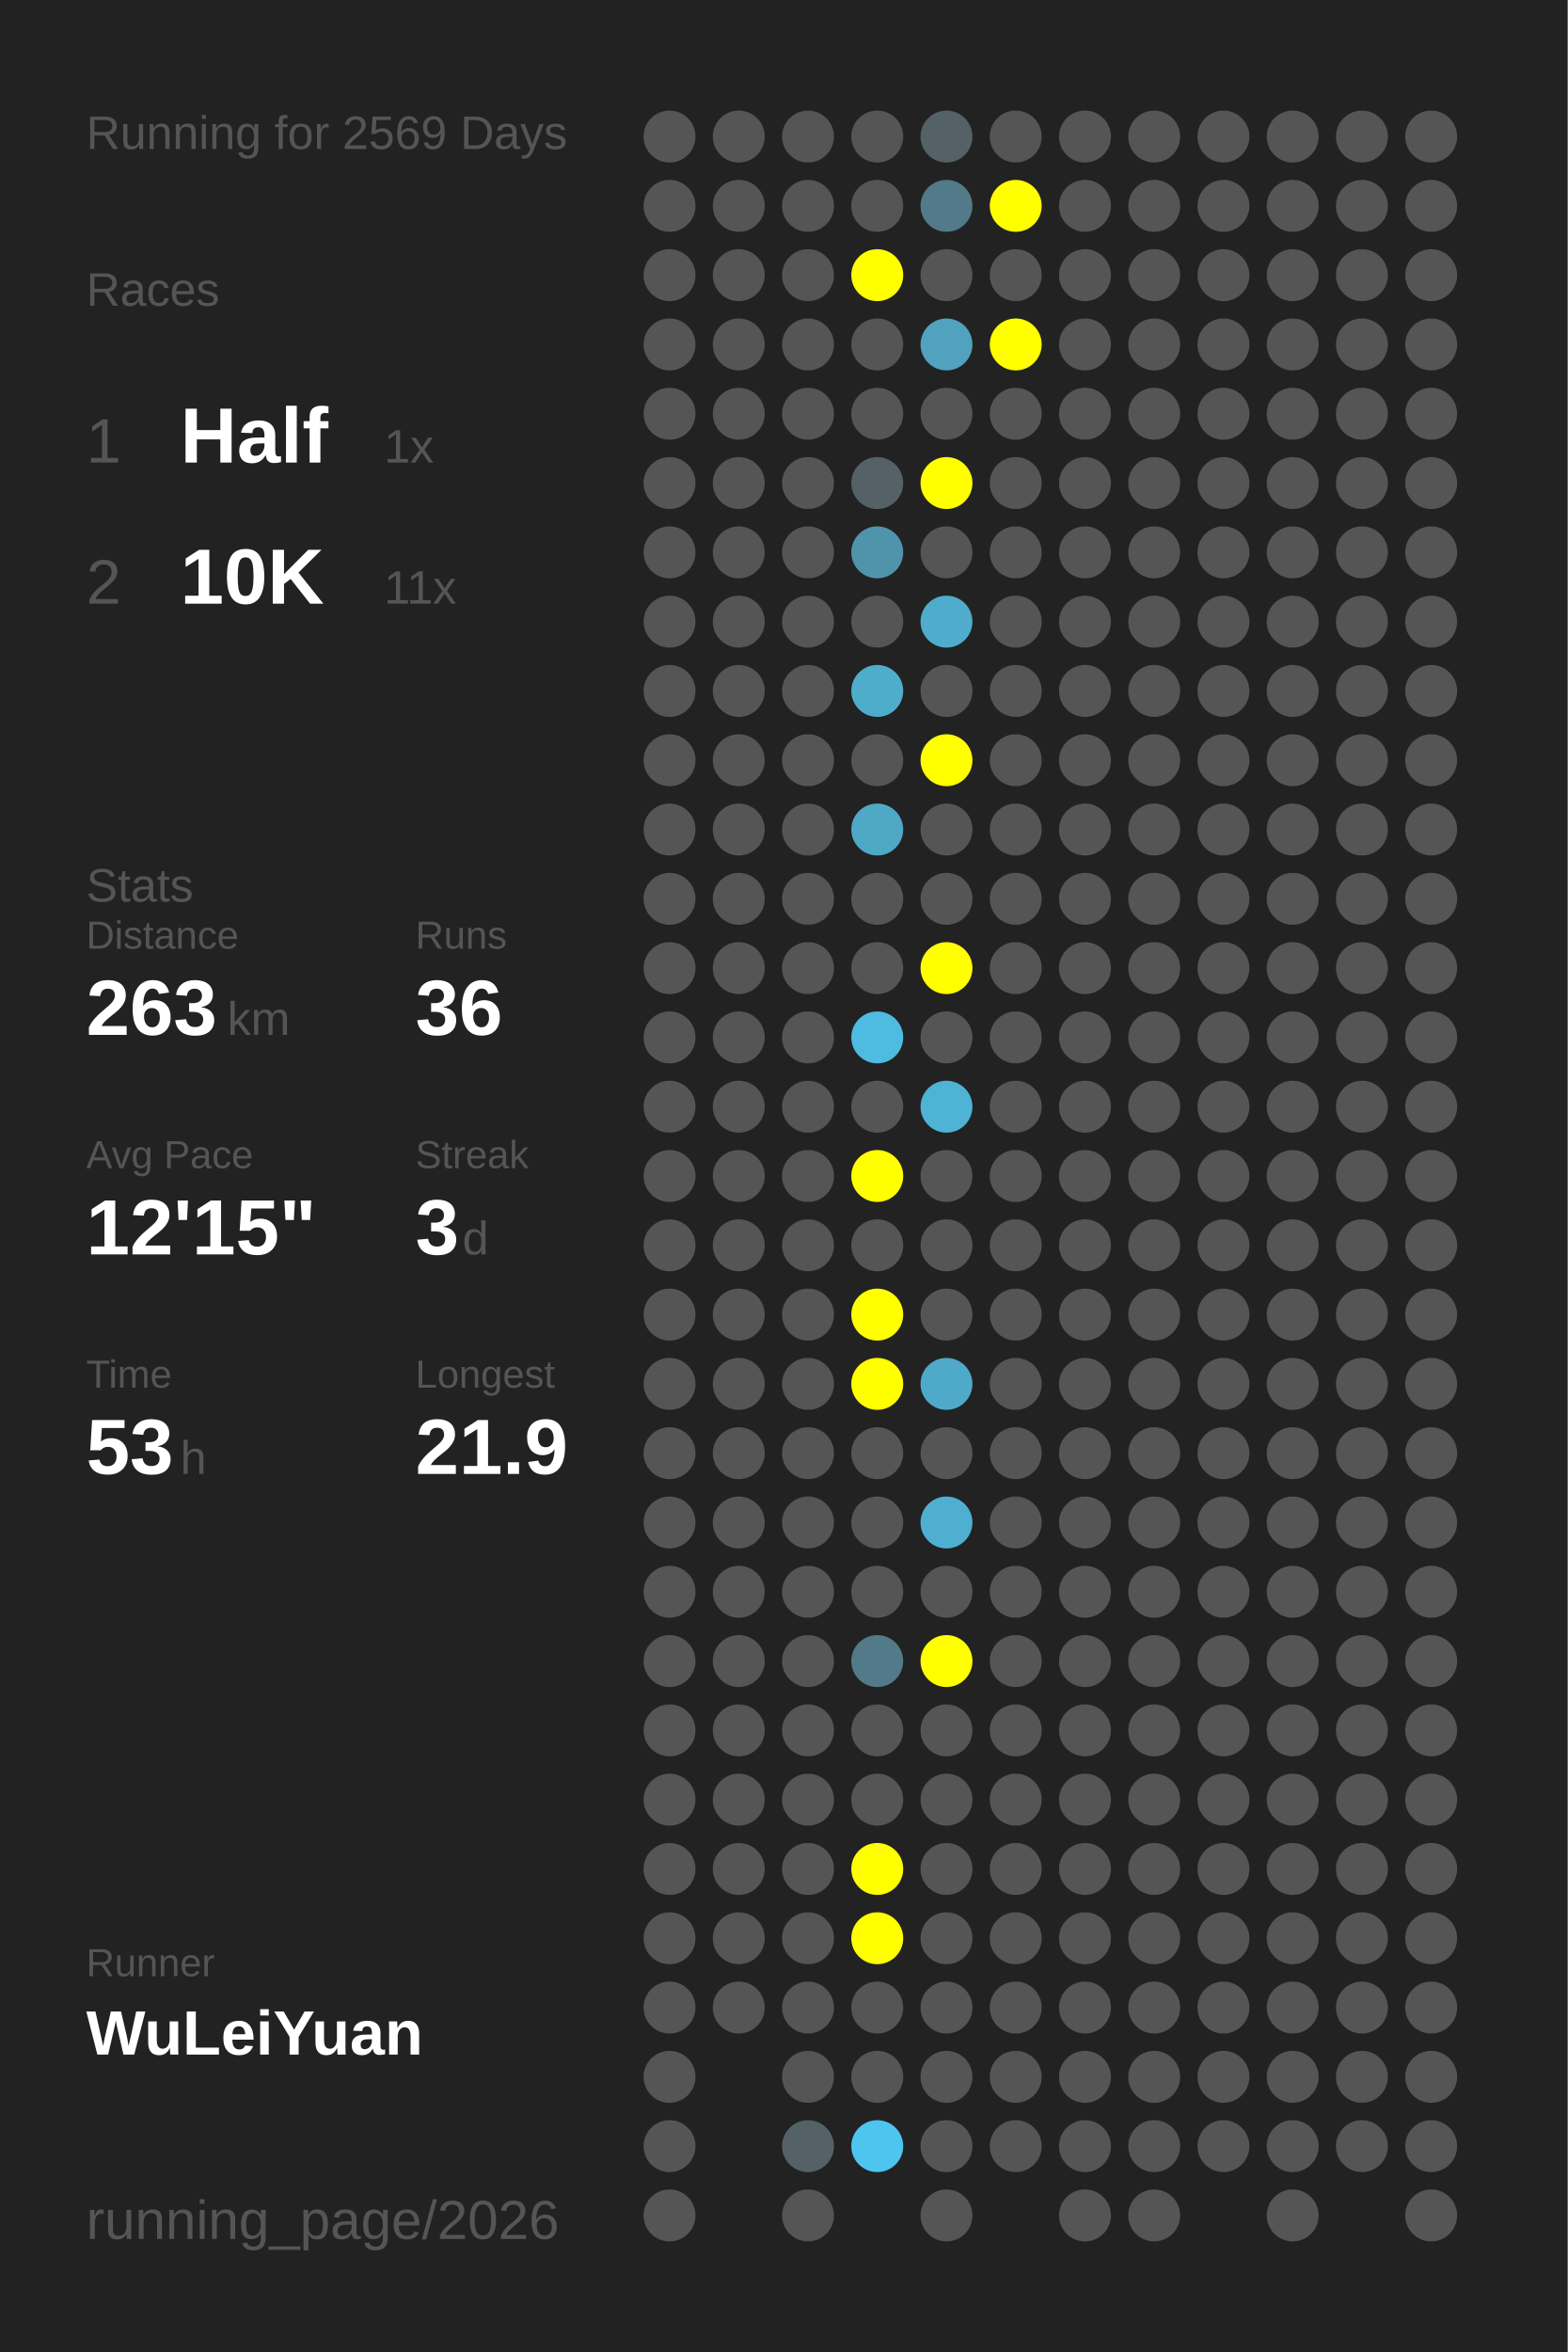
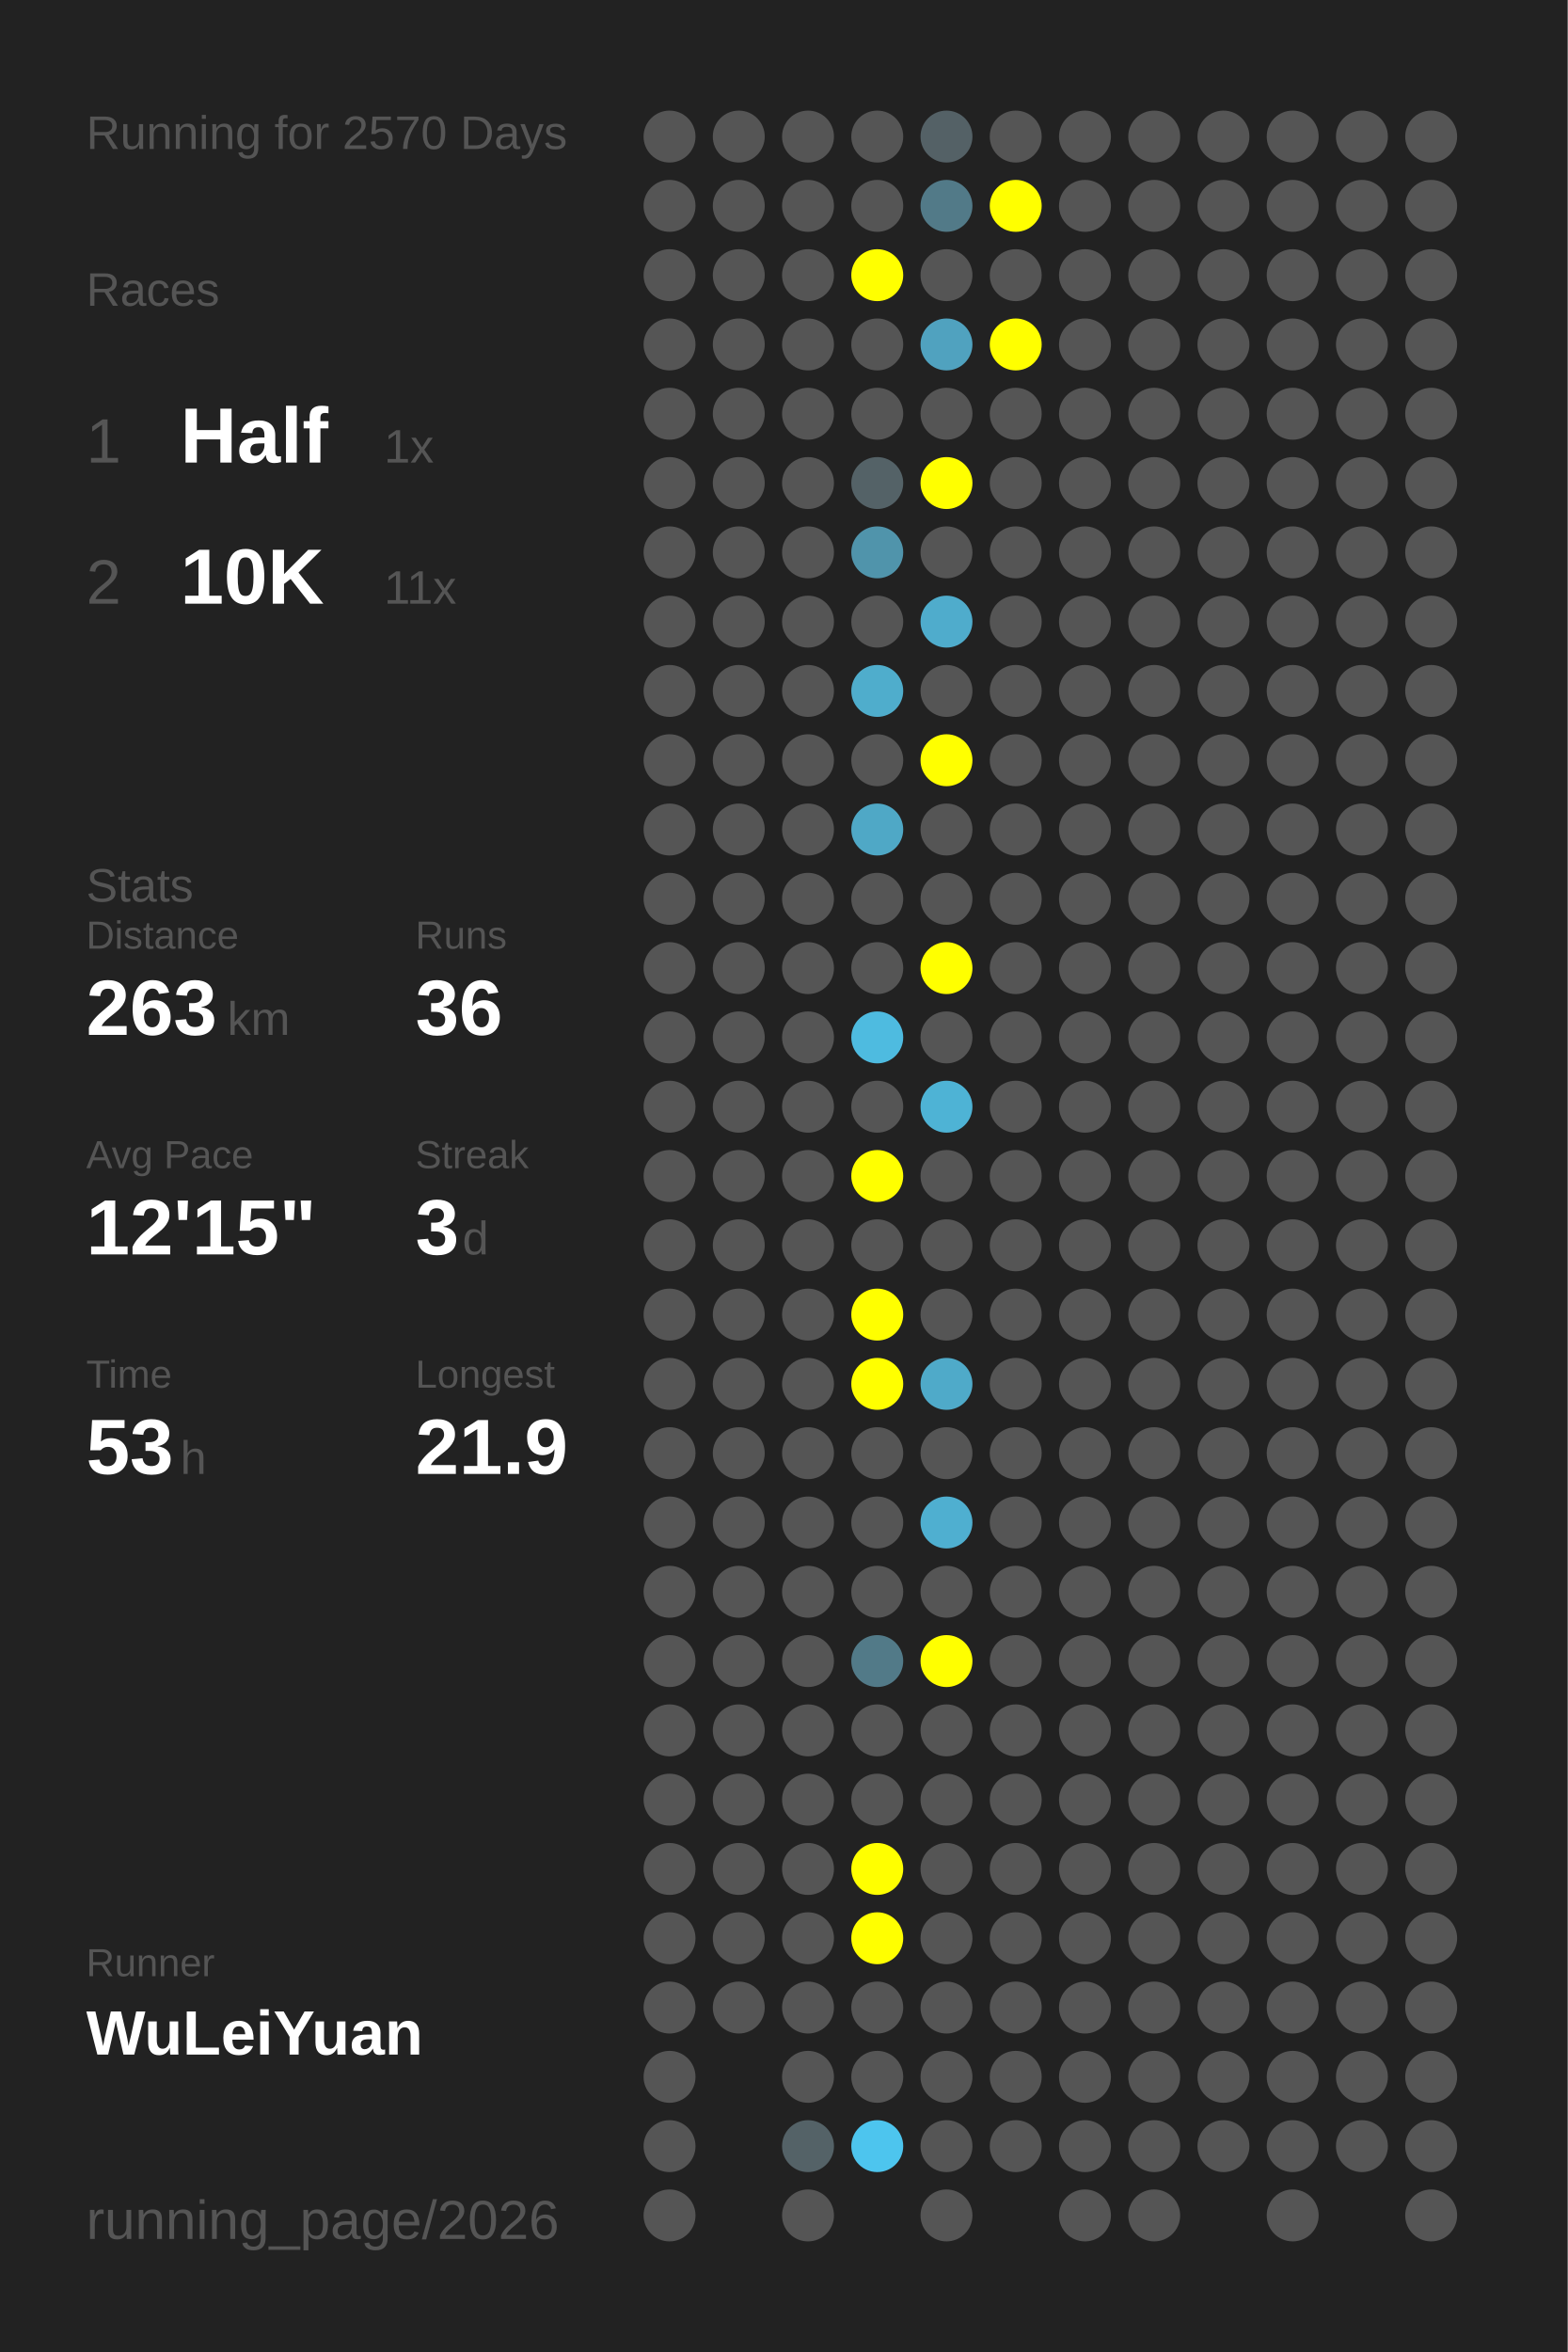
<svg xmlns="http://www.w3.org/2000/svg" baseProfile="full" height="300mm" version="1.1" viewBox="0,0,200,300" width="200mm">
  <defs />
  <rect fill="#222222" height="300" width="200" x="0" y="0" />
-   <text fill="#555555" style="font-size:6px; font-family:Arial;" x="11" y="19">Running for 2569 Days</text>
+   <text fill="#555555" style="font-size:6px; font-family:Arial;" x="11" y="19">Running for 2570 Days</text>
  <text fill="#555555" style="font-size:6px; font-family:Arial;" x="11" y="39">Races</text>
  <text fill="#555555" style="font-size:8px; font-family:Arial;" x="11" y="59">1</text>
  <text fill="#FFFFFF" style="font-size:10px; font-family:Arial; font-weight:bold;" x="23" y="59">Half</text>
  <text fill="#555555" style="font-size:6px; font-family:Arial;" x="49" y="59">1x</text>
  <text fill="#555555" style="font-size:8px; font-family:Arial;" x="11" y="77">2</text>
  <text fill="#FFFFFF" style="font-size:10px; font-family:Arial; font-weight:bold;" x="23" y="77">10K</text>
  <text fill="#555555" style="font-size:6px; font-family:Arial;" x="49" y="77">11x</text>
  <text fill="#555555" style="font-size:6px; font-family:Arial;" x="11" y="115">Stats</text>
  <text fill="#555555" style="font-size:5px; font-family:Arial;" x="11" y="121">Distance</text>
  <text fill="#FFFFFF" style="font-size:10px; font-family:Arial; font-weight:bold;" x="11" y="132">263</text>
  <text fill="#555555" style="font-size:6px; font-family:Arial;" x="29" y="132">km</text>
  <text fill="#555555" style="font-size:5px; font-family:Arial;" x="53" y="121">Runs</text>
  <text fill="#FFFFFF" style="font-size:10px; font-family:Arial; font-weight:bold;" x="53" y="132">36</text>
  <text fill="#555555" style="font-size:5px; font-family:Arial;" x="11" y="149">Avg Pace</text>
  <text fill="#FFFFFF" style="font-size:10px; font-family:Arial; font-weight:bold;" x="11" y="160">12'15"</text>
  <text fill="#555555" style="font-size:5px; font-family:Arial;" x="53" y="149">Streak</text>
  <text fill="#FFFFFF" style="font-size:10px; font-family:Arial; font-weight:bold;" x="53" y="160">3</text>
  <text fill="#555555" style="font-size:6px; font-family:Arial;" x="59" y="160">d</text>
  <text fill="#555555" style="font-size:5px; font-family:Arial;" x="11" y="177">Time</text>
  <text fill="#FFFFFF" style="font-size:10px; font-family:Arial; font-weight:bold;" x="11" y="188">53</text>
  <text fill="#555555" style="font-size:6px; font-family:Arial;" x="23" y="188">h</text>
  <text fill="#555555" style="font-size:5px; font-family:Arial;" x="53" y="177">Longest</text>
  <text fill="#FFFFFF" style="font-size:10px; font-family:Arial; font-weight:bold;" x="53" y="188">21.9</text>
  <text fill="#555555" style="font-size:5px; font-family:Arial;" x="11" y="252.065">Runner</text>
  <text fill="#FFFFFF" style="font-size:8px; font-family:Arial; font-weight:bold;" x="11" y="262.065">WuLeiYuan</text>
  <text fill="#555555" style="font-size:7px; font-family:Arial;" x="11" y="285.581">running_page/2026</text>
  <circle cx="85.417" cy="17.419" fill="#555555" r="3.312" />
  <circle cx="85.417" cy="26.258" fill="#555555" r="3.312" />
  <circle cx="85.417" cy="35.097" fill="#555555" r="3.312" />
  <circle cx="85.417" cy="43.935" fill="#555555" r="3.312" />
  <circle cx="85.417" cy="52.774" fill="#555555" r="3.312" />
  <circle cx="85.417" cy="61.613" fill="#555555" r="3.312" />
  <circle cx="85.417" cy="70.452" fill="#555555" r="3.312" />
  <circle cx="85.417" cy="79.29" fill="#555555" r="3.312" />
  <circle cx="85.417" cy="88.129" fill="#555555" r="3.312" />
  <circle cx="85.417" cy="96.968" fill="#555555" r="3.312" />
  <circle cx="85.417" cy="105.806" fill="#555555" r="3.312" />
  <circle cx="85.417" cy="114.645" fill="#555555" r="3.312" />
  <circle cx="85.417" cy="123.484" fill="#555555" r="3.312" />
  <circle cx="85.417" cy="132.323" fill="#555555" r="3.312" />
  <circle cx="85.417" cy="141.161" fill="#555555" r="3.312" />
  <circle cx="85.417" cy="150" fill="#555555" r="3.312" />
  <circle cx="85.417" cy="158.839" fill="#555555" r="3.312" />
  <circle cx="85.417" cy="167.677" fill="#555555" r="3.312" />
  <circle cx="85.417" cy="176.516" fill="#555555" r="3.312" />
  <circle cx="85.417" cy="185.355" fill="#555555" r="3.312" />
  <circle cx="85.417" cy="194.194" fill="#555555" r="3.312" />
  <circle cx="85.417" cy="203.032" fill="#555555" r="3.312" />
  <circle cx="85.417" cy="211.871" fill="#555555" r="3.312" />
  <circle cx="85.417" cy="220.71" fill="#555555" r="3.312" />
  <circle cx="85.417" cy="229.548" fill="#555555" r="3.312" />
  <circle cx="85.417" cy="238.387" fill="#555555" r="3.312" />
  <circle cx="85.417" cy="247.226" fill="#555555" r="3.312" />
  <circle cx="85.417" cy="256.065" fill="#555555" r="3.312" />
  <circle cx="85.417" cy="264.903" fill="#555555" r="3.312" />
  <circle cx="85.417" cy="273.742" fill="#555555" r="3.312" />
  <circle cx="85.417" cy="282.581" fill="#555555" r="3.312" />
  <circle cx="94.25" cy="17.419" fill="#555555" r="3.312" />
  <circle cx="94.25" cy="26.258" fill="#555555" r="3.312" />
  <circle cx="94.25" cy="35.097" fill="#555555" r="3.312" />
  <circle cx="94.25" cy="43.935" fill="#555555" r="3.312" />
  <circle cx="94.25" cy="52.774" fill="#555555" r="3.312" />
  <circle cx="94.25" cy="61.613" fill="#555555" r="3.312" />
  <circle cx="94.25" cy="70.452" fill="#555555" r="3.312" />
  <circle cx="94.25" cy="79.29" fill="#555555" r="3.312" />
  <circle cx="94.25" cy="88.129" fill="#555555" r="3.312" />
  <circle cx="94.25" cy="96.968" fill="#555555" r="3.312" />
  <circle cx="94.25" cy="105.806" fill="#555555" r="3.312" />
  <circle cx="94.25" cy="114.645" fill="#555555" r="3.312" />
  <circle cx="94.25" cy="123.484" fill="#555555" r="3.312" />
  <circle cx="94.25" cy="132.323" fill="#555555" r="3.312" />
  <circle cx="94.25" cy="141.161" fill="#555555" r="3.312" />
  <circle cx="94.25" cy="150" fill="#555555" r="3.312" />
  <circle cx="94.25" cy="158.839" fill="#555555" r="3.312" />
  <circle cx="94.25" cy="167.677" fill="#555555" r="3.312" />
  <circle cx="94.25" cy="176.516" fill="#555555" r="3.312" />
  <circle cx="94.25" cy="185.355" fill="#555555" r="3.312" />
  <circle cx="94.25" cy="194.194" fill="#555555" r="3.312" />
  <circle cx="94.25" cy="203.032" fill="#555555" r="3.312" />
  <circle cx="94.25" cy="211.871" fill="#555555" r="3.312" />
  <circle cx="94.25" cy="220.71" fill="#555555" r="3.312" />
  <circle cx="94.25" cy="229.548" fill="#555555" r="3.312" />
  <circle cx="94.25" cy="238.387" fill="#555555" r="3.312" />
  <circle cx="94.25" cy="247.226" fill="#555555" r="3.312" />
  <circle cx="94.25" cy="256.065" fill="#555555" r="3.312" />
  <circle cx="103.083" cy="17.419" fill="#555555" r="3.312" />
  <circle cx="103.083" cy="26.258" fill="#555555" r="3.312" />
  <circle cx="103.083" cy="35.097" fill="#555555" r="3.312" />
  <circle cx="103.083" cy="43.935" fill="#555555" r="3.312" />
  <circle cx="103.083" cy="52.774" fill="#555555" r="3.312" />
  <circle cx="103.083" cy="61.613" fill="#555555" r="3.312" />
  <circle cx="103.083" cy="70.452" fill="#555555" r="3.312" />
  <circle cx="103.083" cy="79.29" fill="#555555" r="3.312" />
  <circle cx="103.083" cy="88.129" fill="#555555" r="3.312" />
  <circle cx="103.083" cy="96.968" fill="#555555" r="3.312" />
  <circle cx="103.083" cy="105.806" fill="#555555" r="3.312" />
  <circle cx="103.083" cy="114.645" fill="#555555" r="3.312" />
  <circle cx="103.083" cy="123.484" fill="#555555" r="3.312" />
  <circle cx="103.083" cy="132.323" fill="#555555" r="3.312" />
  <circle cx="103.083" cy="141.161" fill="#555555" r="3.312" />
  <circle cx="103.083" cy="150" fill="#555555" r="3.312" />
  <circle cx="103.083" cy="158.839" fill="#555555" r="3.312" />
  <circle cx="103.083" cy="167.677" fill="#555555" r="3.312" />
  <circle cx="103.083" cy="176.516" fill="#555555" r="3.312" />
  <circle cx="103.083" cy="185.355" fill="#555555" r="3.312" />
  <circle cx="103.083" cy="194.194" fill="#555555" r="3.312" />
  <circle cx="103.083" cy="203.032" fill="#555555" r="3.312" />
  <circle cx="103.083" cy="211.871" fill="#555555" r="3.312" />
  <circle cx="103.083" cy="220.71" fill="#555555" r="3.312" />
  <circle cx="103.083" cy="229.548" fill="#555555" r="3.312" />
  <circle cx="103.083" cy="238.387" fill="#555555" r="3.312" />
  <circle cx="103.083" cy="247.226" fill="#555555" r="3.312" />
  <circle cx="103.083" cy="256.065" fill="#555555" r="3.312" />
  <circle cx="103.083" cy="264.903" fill="#555555" r="3.312" />
  <circle cx="103.083" cy="273.742" fill="#546267" r="3.312" />
  <circle cx="103.083" cy="282.581" fill="#555555" r="3.312" />
  <circle cx="111.917" cy="17.419" fill="#555555" r="3.312" />
  <circle cx="111.917" cy="26.258" fill="#555555" r="3.312" />
  <circle cx="111.917" cy="35.097" fill="#FFFF00" r="3.312" />
  <circle cx="111.917" cy="43.935" fill="#555555" r="3.312" />
  <circle cx="111.917" cy="52.774" fill="#555555" r="3.312" />
  <circle cx="111.917" cy="61.613" fill="#546267" r="3.312" />
  <circle cx="111.917" cy="70.452" fill="#5094ab" r="3.312" />
  <circle cx="111.917" cy="79.29" fill="#555555" r="3.312" />
  <circle cx="111.917" cy="88.129" fill="#4fadcc" r="3.312" />
  <circle cx="111.917" cy="96.968" fill="#555555" r="3.312" />
  <circle cx="111.917" cy="105.806" fill="#4fa8c6" r="3.312" />
  <circle cx="111.917" cy="114.645" fill="#555555" r="3.312" />
  <circle cx="111.917" cy="123.484" fill="#555555" r="3.312" />
  <circle cx="111.917" cy="132.323" fill="#4ebbe0" r="3.312" />
  <circle cx="111.917" cy="141.161" fill="#555555" r="3.312" />
  <circle cx="111.917" cy="150" fill="#FFFF00" r="3.312" />
  <circle cx="111.917" cy="158.839" fill="#555555" r="3.312" />
  <circle cx="111.917" cy="167.677" fill="#FFFF00" r="3.312" />
  <circle cx="111.917" cy="176.516" fill="#FFFF00" r="3.312" />
  <circle cx="111.917" cy="185.355" fill="#555555" r="3.312" />
  <circle cx="111.917" cy="194.194" fill="#555555" r="3.312" />
  <circle cx="111.917" cy="203.032" fill="#555555" r="3.312" />
  <circle cx="111.917" cy="211.871" fill="#527a88" r="3.312" />
  <circle cx="111.917" cy="220.71" fill="#555555" r="3.312" />
  <circle cx="111.917" cy="229.548" fill="#555555" r="3.312" />
  <circle cx="111.917" cy="238.387" fill="#FFFF00" r="3.312" />
  <circle cx="111.917" cy="247.226" fill="#FFFF00" r="3.312" />
  <circle cx="111.917" cy="256.065" fill="#555555" r="3.312" />
  <circle cx="111.917" cy="264.903" fill="#555555" r="3.312" />
  <circle cx="111.917" cy="273.742" fill="#4dc5ee" r="3.312" />
  <circle cx="120.75" cy="17.419" fill="#546166" r="3.312" />
  <circle cx="120.75" cy="26.258" fill="#527a88" r="3.312" />
  <circle cx="120.75" cy="35.097" fill="#555555" r="3.312" />
  <circle cx="120.75" cy="43.935" fill="#50a2bf" r="3.312" />
  <circle cx="120.75" cy="52.774" fill="#555555" r="3.312" />
  <circle cx="120.75" cy="61.613" fill="#FFFF00" r="3.312" />
  <circle cx="120.75" cy="70.452" fill="#555555" r="3.312" />
  <circle cx="120.75" cy="79.29" fill="#4faccc" r="3.312" />
  <circle cx="120.75" cy="88.129" fill="#555555" r="3.312" />
  <circle cx="120.75" cy="96.968" fill="#FFFF00" r="3.312" />
  <circle cx="120.75" cy="105.806" fill="#555555" r="3.312" />
  <circle cx="120.75" cy="114.645" fill="#555555" r="3.312" />
  <circle cx="120.75" cy="123.484" fill="#FFFF00" r="3.312" />
  <circle cx="120.75" cy="132.323" fill="#555555" r="3.312" />
  <circle cx="120.75" cy="141.161" fill="#4eb3d5" r="3.312" />
  <circle cx="120.75" cy="150" fill="#555555" r="3.312" />
  <circle cx="120.75" cy="158.839" fill="#555555" r="3.312" />
  <circle cx="120.75" cy="167.677" fill="#555555" r="3.312" />
  <circle cx="120.75" cy="176.516" fill="#4faac9" r="3.312" />
  <circle cx="120.75" cy="185.355" fill="#555555" r="3.312" />
  <circle cx="120.75" cy="194.194" fill="#4fafd0" r="3.312" />
  <circle cx="120.75" cy="203.032" fill="#555555" r="3.312" />
  <circle cx="120.75" cy="211.871" fill="#FFFF00" r="3.312" />
  <circle cx="120.75" cy="220.71" fill="#555555" r="3.312" />
  <circle cx="120.75" cy="229.548" fill="#555555" r="3.312" />
  <circle cx="120.75" cy="238.387" fill="#555555" r="3.312" />
  <circle cx="120.75" cy="247.226" fill="#555555" r="3.312" />
  <circle cx="120.75" cy="256.065" fill="#555555" r="3.312" />
  <circle cx="120.75" cy="264.903" fill="#555555" r="3.312" />
  <circle cx="120.75" cy="273.742" fill="#555555" r="3.312" />
  <circle cx="120.75" cy="282.581" fill="#555555" r="3.312" />
  <circle cx="129.583" cy="17.419" fill="#555555" r="3.312" />
  <circle cx="129.583" cy="26.258" fill="#FFFF00" r="3.312" />
  <circle cx="129.583" cy="35.097" fill="#555555" r="3.312" />
  <circle cx="129.583" cy="43.935" fill="#FFFF00" r="3.312" />
  <circle cx="129.583" cy="52.774" fill="#555555" r="3.312" />
  <circle cx="129.583" cy="61.613" fill="#555555" r="3.312" />
  <circle cx="129.583" cy="70.452" fill="#555555" r="3.312" />
  <circle cx="129.583" cy="79.29" fill="#555555" r="3.312" />
  <circle cx="129.583" cy="88.129" fill="#555555" r="3.312" />
  <circle cx="129.583" cy="96.968" fill="#555555" r="3.312" />
  <circle cx="129.583" cy="105.806" fill="#555555" r="3.312" />
  <circle cx="129.583" cy="114.645" fill="#555555" r="3.312" />
  <circle cx="129.583" cy="123.484" fill="#555555" r="3.312" />
  <circle cx="129.583" cy="132.323" fill="#555555" r="3.312" />
  <circle cx="129.583" cy="141.161" fill="#555555" r="3.312" />
  <circle cx="129.583" cy="150" fill="#555555" r="3.312" />
  <circle cx="129.583" cy="158.839" fill="#555555" r="3.312" />
  <circle cx="129.583" cy="167.677" fill="#555555" r="3.312" />
  <circle cx="129.583" cy="176.516" fill="#555555" r="3.312" />
  <circle cx="129.583" cy="185.355" fill="#555555" r="3.312" />
  <circle cx="129.583" cy="194.194" fill="#555555" r="3.312" />
  <circle cx="129.583" cy="203.032" fill="#555555" r="3.312" />
  <circle cx="129.583" cy="211.871" fill="#555555" r="3.312" />
  <circle cx="129.583" cy="220.71" fill="#555555" r="3.312" />
  <circle cx="129.583" cy="229.548" fill="#555555" r="3.312" />
  <circle cx="129.583" cy="238.387" fill="#555555" r="3.312" />
  <circle cx="129.583" cy="247.226" fill="#555555" r="3.312" />
  <circle cx="129.583" cy="256.065" fill="#555555" r="3.312" />
  <circle cx="129.583" cy="264.903" fill="#555555" r="3.312" />
  <circle cx="129.583" cy="273.742" fill="#555555" r="3.312" />
  <circle cx="138.417" cy="17.419" fill="#555555" r="3.312" />
  <circle cx="138.417" cy="26.258" fill="#555555" r="3.312" />
  <circle cx="138.417" cy="35.097" fill="#555555" r="3.312" />
  <circle cx="138.417" cy="43.935" fill="#555555" r="3.312" />
  <circle cx="138.417" cy="52.774" fill="#555555" r="3.312" />
  <circle cx="138.417" cy="61.613" fill="#555555" r="3.312" />
  <circle cx="138.417" cy="70.452" fill="#555555" r="3.312" />
  <circle cx="138.417" cy="79.29" fill="#555555" r="3.312" />
  <circle cx="138.417" cy="88.129" fill="#555555" r="3.312" />
  <circle cx="138.417" cy="96.968" fill="#555555" r="3.312" />
  <circle cx="138.417" cy="105.806" fill="#555555" r="3.312" />
  <circle cx="138.417" cy="114.645" fill="#555555" r="3.312" />
  <circle cx="138.417" cy="123.484" fill="#555555" r="3.312" />
  <circle cx="138.417" cy="132.323" fill="#555555" r="3.312" />
  <circle cx="138.417" cy="141.161" fill="#555555" r="3.312" />
  <circle cx="138.417" cy="150" fill="#555555" r="3.312" />
  <circle cx="138.417" cy="158.839" fill="#555555" r="3.312" />
  <circle cx="138.417" cy="167.677" fill="#555555" r="3.312" />
  <circle cx="138.417" cy="176.516" fill="#555555" r="3.312" />
  <circle cx="138.417" cy="185.355" fill="#555555" r="3.312" />
  <circle cx="138.417" cy="194.194" fill="#555555" r="3.312" />
  <circle cx="138.417" cy="203.032" fill="#555555" r="3.312" />
  <circle cx="138.417" cy="211.871" fill="#555555" r="3.312" />
  <circle cx="138.417" cy="220.71" fill="#555555" r="3.312" />
  <circle cx="138.417" cy="229.548" fill="#555555" r="3.312" />
  <circle cx="138.417" cy="238.387" fill="#555555" r="3.312" />
  <circle cx="138.417" cy="247.226" fill="#555555" r="3.312" />
  <circle cx="138.417" cy="256.065" fill="#555555" r="3.312" />
  <circle cx="138.417" cy="264.903" fill="#555555" r="3.312" />
  <circle cx="138.417" cy="273.742" fill="#555555" r="3.312" />
  <circle cx="138.417" cy="282.581" fill="#555555" r="3.312" />
  <circle cx="147.25" cy="17.419" fill="#555555" r="3.312" />
  <circle cx="147.25" cy="26.258" fill="#555555" r="3.312" />
  <circle cx="147.25" cy="35.097" fill="#555555" r="3.312" />
  <circle cx="147.25" cy="43.935" fill="#555555" r="3.312" />
  <circle cx="147.25" cy="52.774" fill="#555555" r="3.312" />
  <circle cx="147.25" cy="61.613" fill="#555555" r="3.312" />
  <circle cx="147.25" cy="70.452" fill="#555555" r="3.312" />
  <circle cx="147.25" cy="79.29" fill="#555555" r="3.312" />
  <circle cx="147.25" cy="88.129" fill="#555555" r="3.312" />
  <circle cx="147.25" cy="96.968" fill="#555555" r="3.312" />
  <circle cx="147.25" cy="105.806" fill="#555555" r="3.312" />
  <circle cx="147.25" cy="114.645" fill="#555555" r="3.312" />
  <circle cx="147.25" cy="123.484" fill="#555555" r="3.312" />
  <circle cx="147.25" cy="132.323" fill="#555555" r="3.312" />
  <circle cx="147.25" cy="141.161" fill="#555555" r="3.312" />
  <circle cx="147.25" cy="150" fill="#555555" r="3.312" />
  <circle cx="147.25" cy="158.839" fill="#555555" r="3.312" />
  <circle cx="147.25" cy="167.677" fill="#555555" r="3.312" />
  <circle cx="147.25" cy="176.516" fill="#555555" r="3.312" />
  <circle cx="147.25" cy="185.355" fill="#555555" r="3.312" />
  <circle cx="147.25" cy="194.194" fill="#555555" r="3.312" />
  <circle cx="147.25" cy="203.032" fill="#555555" r="3.312" />
  <circle cx="147.25" cy="211.871" fill="#555555" r="3.312" />
  <circle cx="147.25" cy="220.71" fill="#555555" r="3.312" />
  <circle cx="147.25" cy="229.548" fill="#555555" r="3.312" />
  <circle cx="147.25" cy="238.387" fill="#555555" r="3.312" />
  <circle cx="147.25" cy="247.226" fill="#555555" r="3.312" />
  <circle cx="147.25" cy="256.065" fill="#555555" r="3.312" />
  <circle cx="147.25" cy="264.903" fill="#555555" r="3.312" />
  <circle cx="147.25" cy="273.742" fill="#555555" r="3.312" />
  <circle cx="147.25" cy="282.581" fill="#555555" r="3.312" />
  <circle cx="156.083" cy="17.419" fill="#555555" r="3.312" />
  <circle cx="156.083" cy="26.258" fill="#555555" r="3.312" />
  <circle cx="156.083" cy="35.097" fill="#555555" r="3.312" />
  <circle cx="156.083" cy="43.935" fill="#555555" r="3.312" />
  <circle cx="156.083" cy="52.774" fill="#555555" r="3.312" />
  <circle cx="156.083" cy="61.613" fill="#555555" r="3.312" />
  <circle cx="156.083" cy="70.452" fill="#555555" r="3.312" />
  <circle cx="156.083" cy="79.29" fill="#555555" r="3.312" />
  <circle cx="156.083" cy="88.129" fill="#555555" r="3.312" />
  <circle cx="156.083" cy="96.968" fill="#555555" r="3.312" />
  <circle cx="156.083" cy="105.806" fill="#555555" r="3.312" />
  <circle cx="156.083" cy="114.645" fill="#555555" r="3.312" />
  <circle cx="156.083" cy="123.484" fill="#555555" r="3.312" />
  <circle cx="156.083" cy="132.323" fill="#555555" r="3.312" />
  <circle cx="156.083" cy="141.161" fill="#555555" r="3.312" />
  <circle cx="156.083" cy="150" fill="#555555" r="3.312" />
  <circle cx="156.083" cy="158.839" fill="#555555" r="3.312" />
  <circle cx="156.083" cy="167.677" fill="#555555" r="3.312" />
  <circle cx="156.083" cy="176.516" fill="#555555" r="3.312" />
  <circle cx="156.083" cy="185.355" fill="#555555" r="3.312" />
  <circle cx="156.083" cy="194.194" fill="#555555" r="3.312" />
  <circle cx="156.083" cy="203.032" fill="#555555" r="3.312" />
  <circle cx="156.083" cy="211.871" fill="#555555" r="3.312" />
  <circle cx="156.083" cy="220.71" fill="#555555" r="3.312" />
  <circle cx="156.083" cy="229.548" fill="#555555" r="3.312" />
  <circle cx="156.083" cy="238.387" fill="#555555" r="3.312" />
  <circle cx="156.083" cy="247.226" fill="#555555" r="3.312" />
  <circle cx="156.083" cy="256.065" fill="#555555" r="3.312" />
  <circle cx="156.083" cy="264.903" fill="#555555" r="3.312" />
  <circle cx="156.083" cy="273.742" fill="#555555" r="3.312" />
  <circle cx="164.917" cy="17.419" fill="#555555" r="3.312" />
  <circle cx="164.917" cy="26.258" fill="#555555" r="3.312" />
  <circle cx="164.917" cy="35.097" fill="#555555" r="3.312" />
  <circle cx="164.917" cy="43.935" fill="#555555" r="3.312" />
  <circle cx="164.917" cy="52.774" fill="#555555" r="3.312" />
  <circle cx="164.917" cy="61.613" fill="#555555" r="3.312" />
  <circle cx="164.917" cy="70.452" fill="#555555" r="3.312" />
  <circle cx="164.917" cy="79.29" fill="#555555" r="3.312" />
  <circle cx="164.917" cy="88.129" fill="#555555" r="3.312" />
  <circle cx="164.917" cy="96.968" fill="#555555" r="3.312" />
  <circle cx="164.917" cy="105.806" fill="#555555" r="3.312" />
  <circle cx="164.917" cy="114.645" fill="#555555" r="3.312" />
  <circle cx="164.917" cy="123.484" fill="#555555" r="3.312" />
  <circle cx="164.917" cy="132.323" fill="#555555" r="3.312" />
  <circle cx="164.917" cy="141.161" fill="#555555" r="3.312" />
  <circle cx="164.917" cy="150" fill="#555555" r="3.312" />
  <circle cx="164.917" cy="158.839" fill="#555555" r="3.312" />
  <circle cx="164.917" cy="167.677" fill="#555555" r="3.312" />
  <circle cx="164.917" cy="176.516" fill="#555555" r="3.312" />
  <circle cx="164.917" cy="185.355" fill="#555555" r="3.312" />
  <circle cx="164.917" cy="194.194" fill="#555555" r="3.312" />
  <circle cx="164.917" cy="203.032" fill="#555555" r="3.312" />
  <circle cx="164.917" cy="211.871" fill="#555555" r="3.312" />
  <circle cx="164.917" cy="220.71" fill="#555555" r="3.312" />
  <circle cx="164.917" cy="229.548" fill="#555555" r="3.312" />
  <circle cx="164.917" cy="238.387" fill="#555555" r="3.312" />
  <circle cx="164.917" cy="247.226" fill="#555555" r="3.312" />
  <circle cx="164.917" cy="256.065" fill="#555555" r="3.312" />
  <circle cx="164.917" cy="264.903" fill="#555555" r="3.312" />
  <circle cx="164.917" cy="273.742" fill="#555555" r="3.312" />
  <circle cx="164.917" cy="282.581" fill="#555555" r="3.312" />
  <circle cx="173.75" cy="17.419" fill="#555555" r="3.312" />
  <circle cx="173.75" cy="26.258" fill="#555555" r="3.312" />
  <circle cx="173.75" cy="35.097" fill="#555555" r="3.312" />
  <circle cx="173.75" cy="43.935" fill="#555555" r="3.312" />
  <circle cx="173.75" cy="52.774" fill="#555555" r="3.312" />
  <circle cx="173.75" cy="61.613" fill="#555555" r="3.312" />
  <circle cx="173.75" cy="70.452" fill="#555555" r="3.312" />
  <circle cx="173.75" cy="79.29" fill="#555555" r="3.312" />
  <circle cx="173.75" cy="88.129" fill="#555555" r="3.312" />
  <circle cx="173.75" cy="96.968" fill="#555555" r="3.312" />
  <circle cx="173.75" cy="105.806" fill="#555555" r="3.312" />
  <circle cx="173.75" cy="114.645" fill="#555555" r="3.312" />
  <circle cx="173.75" cy="123.484" fill="#555555" r="3.312" />
  <circle cx="173.75" cy="132.323" fill="#555555" r="3.312" />
  <circle cx="173.75" cy="141.161" fill="#555555" r="3.312" />
  <circle cx="173.75" cy="150" fill="#555555" r="3.312" />
  <circle cx="173.75" cy="158.839" fill="#555555" r="3.312" />
  <circle cx="173.75" cy="167.677" fill="#555555" r="3.312" />
  <circle cx="173.75" cy="176.516" fill="#555555" r="3.312" />
  <circle cx="173.75" cy="185.355" fill="#555555" r="3.312" />
  <circle cx="173.75" cy="194.194" fill="#555555" r="3.312" />
  <circle cx="173.75" cy="203.032" fill="#555555" r="3.312" />
  <circle cx="173.75" cy="211.871" fill="#555555" r="3.312" />
  <circle cx="173.75" cy="220.71" fill="#555555" r="3.312" />
  <circle cx="173.75" cy="229.548" fill="#555555" r="3.312" />
  <circle cx="173.75" cy="238.387" fill="#555555" r="3.312" />
  <circle cx="173.75" cy="247.226" fill="#555555" r="3.312" />
  <circle cx="173.75" cy="256.065" fill="#555555" r="3.312" />
  <circle cx="173.75" cy="264.903" fill="#555555" r="3.312" />
  <circle cx="173.75" cy="273.742" fill="#555555" r="3.312" />
  <circle cx="182.583" cy="17.419" fill="#555555" r="3.312" />
  <circle cx="182.583" cy="26.258" fill="#555555" r="3.312" />
  <circle cx="182.583" cy="35.097" fill="#555555" r="3.312" />
  <circle cx="182.583" cy="43.935" fill="#555555" r="3.312" />
  <circle cx="182.583" cy="52.774" fill="#555555" r="3.312" />
  <circle cx="182.583" cy="61.613" fill="#555555" r="3.312" />
  <circle cx="182.583" cy="70.452" fill="#555555" r="3.312" />
  <circle cx="182.583" cy="79.29" fill="#555555" r="3.312" />
  <circle cx="182.583" cy="88.129" fill="#555555" r="3.312" />
  <circle cx="182.583" cy="96.968" fill="#555555" r="3.312" />
  <circle cx="182.583" cy="105.806" fill="#555555" r="3.312" />
  <circle cx="182.583" cy="114.645" fill="#555555" r="3.312" />
  <circle cx="182.583" cy="123.484" fill="#555555" r="3.312" />
  <circle cx="182.583" cy="132.323" fill="#555555" r="3.312" />
  <circle cx="182.583" cy="141.161" fill="#555555" r="3.312" />
  <circle cx="182.583" cy="150" fill="#555555" r="3.312" />
  <circle cx="182.583" cy="158.839" fill="#555555" r="3.312" />
  <circle cx="182.583" cy="167.677" fill="#555555" r="3.312" />
  <circle cx="182.583" cy="176.516" fill="#555555" r="3.312" />
  <circle cx="182.583" cy="185.355" fill="#555555" r="3.312" />
  <circle cx="182.583" cy="194.194" fill="#555555" r="3.312" />
  <circle cx="182.583" cy="203.032" fill="#555555" r="3.312" />
  <circle cx="182.583" cy="211.871" fill="#555555" r="3.312" />
  <circle cx="182.583" cy="220.71" fill="#555555" r="3.312" />
  <circle cx="182.583" cy="229.548" fill="#555555" r="3.312" />
  <circle cx="182.583" cy="238.387" fill="#555555" r="3.312" />
  <circle cx="182.583" cy="247.226" fill="#555555" r="3.312" />
  <circle cx="182.583" cy="256.065" fill="#555555" r="3.312" />
  <circle cx="182.583" cy="264.903" fill="#555555" r="3.312" />
  <circle cx="182.583" cy="273.742" fill="#555555" r="3.312" />
  <circle cx="182.583" cy="282.581" fill="#555555" r="3.312" />
</svg>
